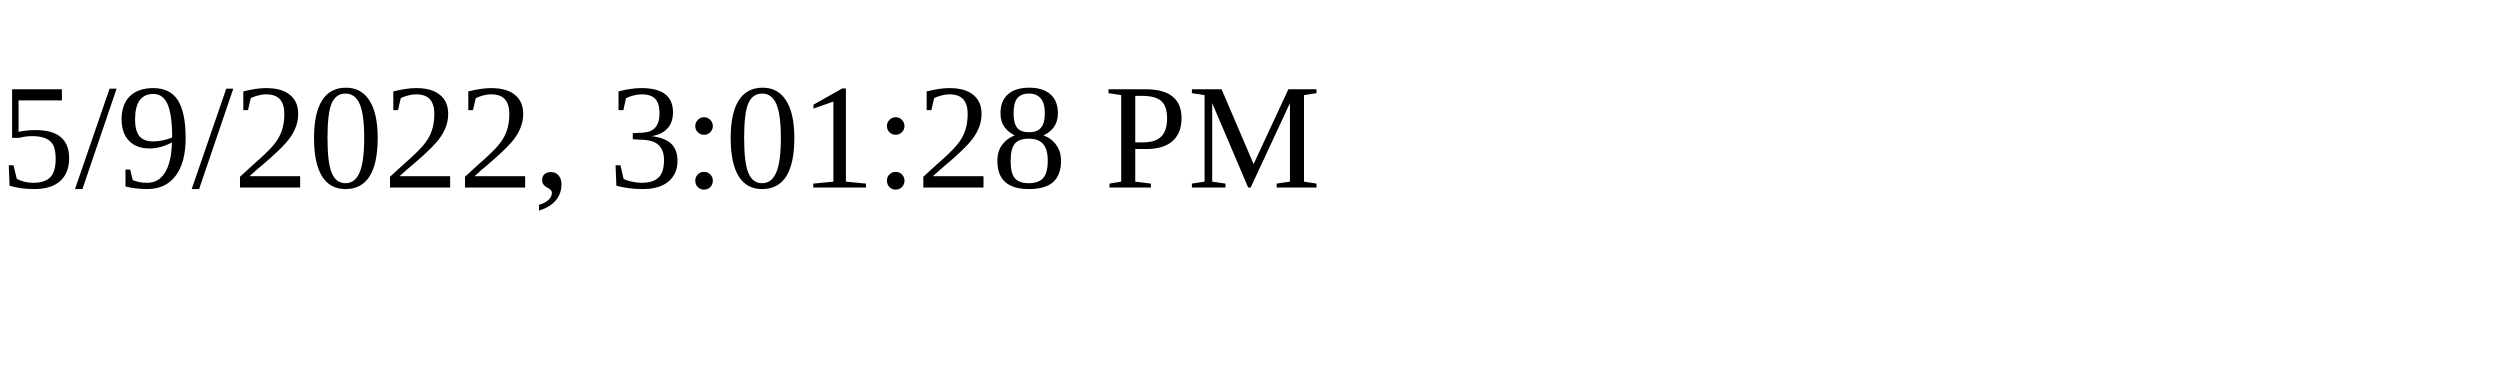
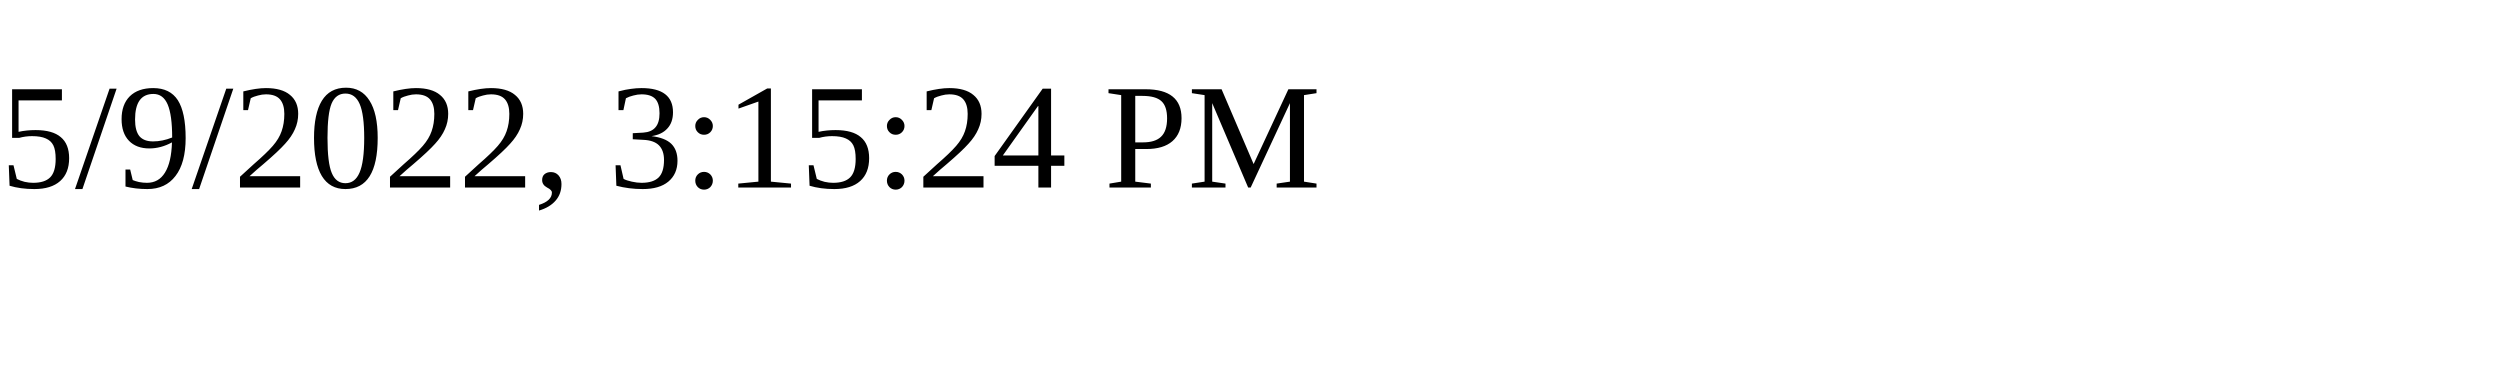
<svg xmlns="http://www.w3.org/2000/svg" height="30" width="200">
-   <text x="0" y="15">5/9/2022, 3:01:28 PM</text>
+   <text x="0" y="15">5/9/2022, 3:15:24 PM</text>
</svg>
